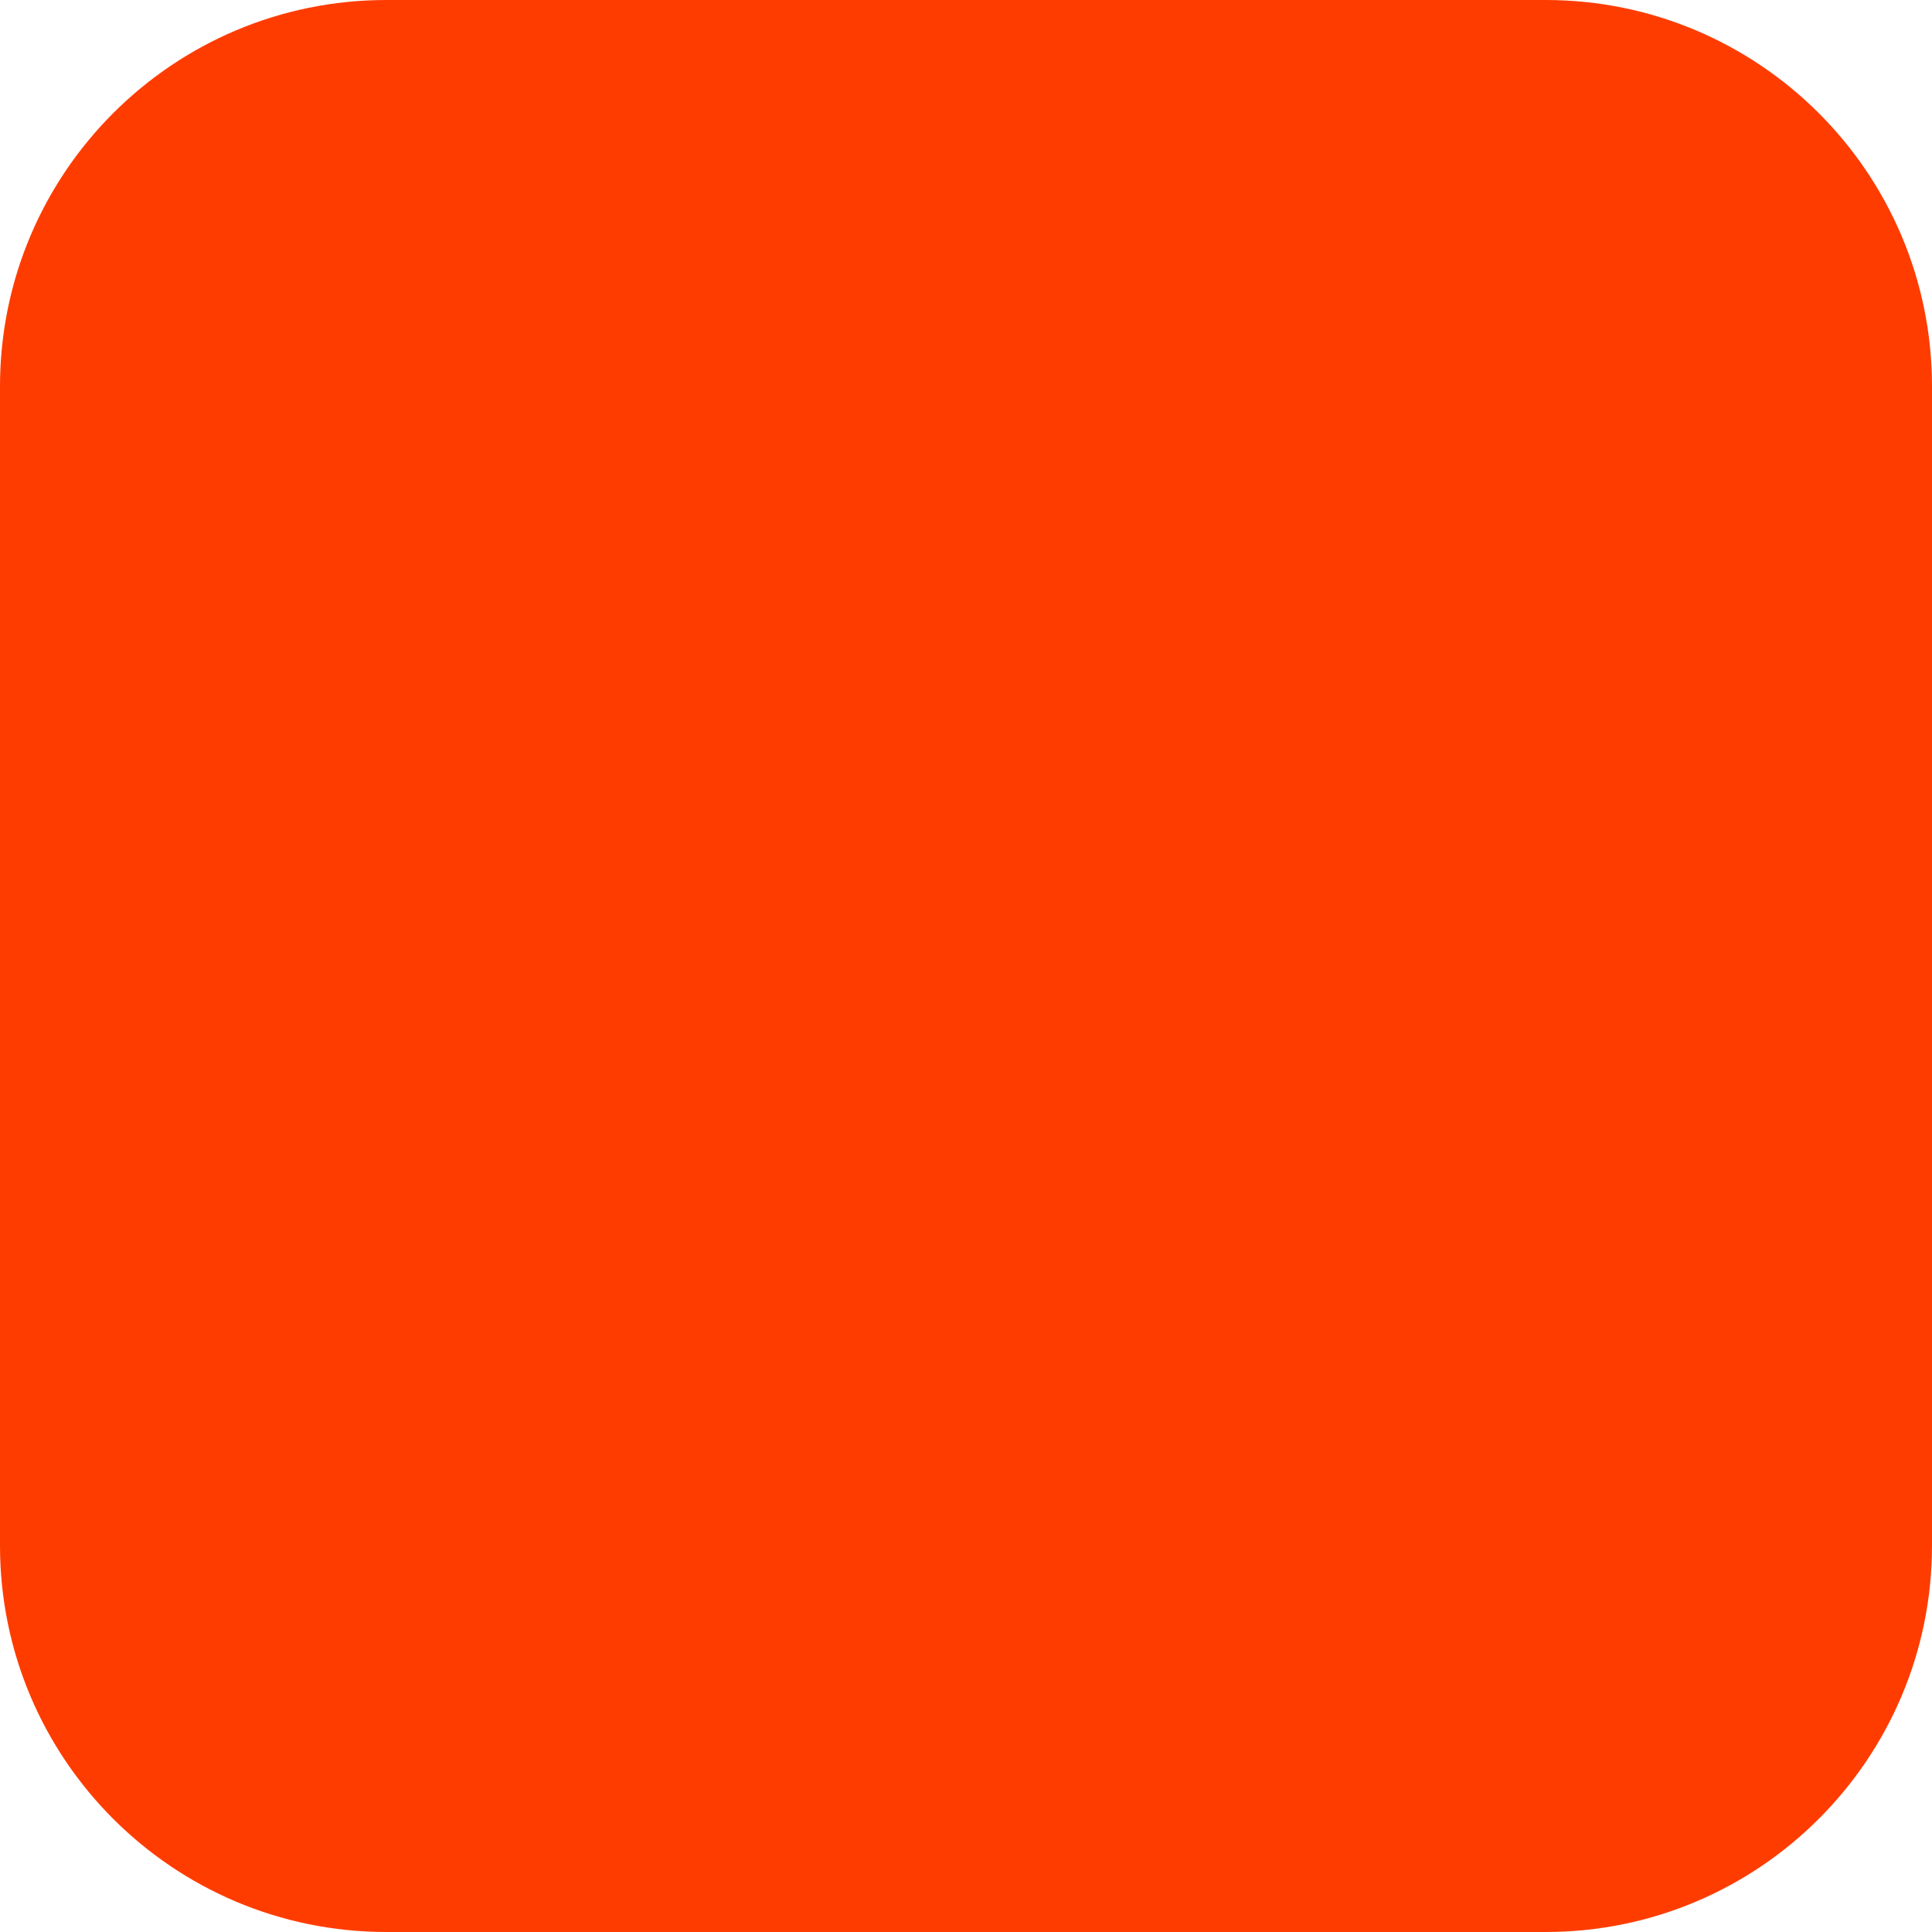
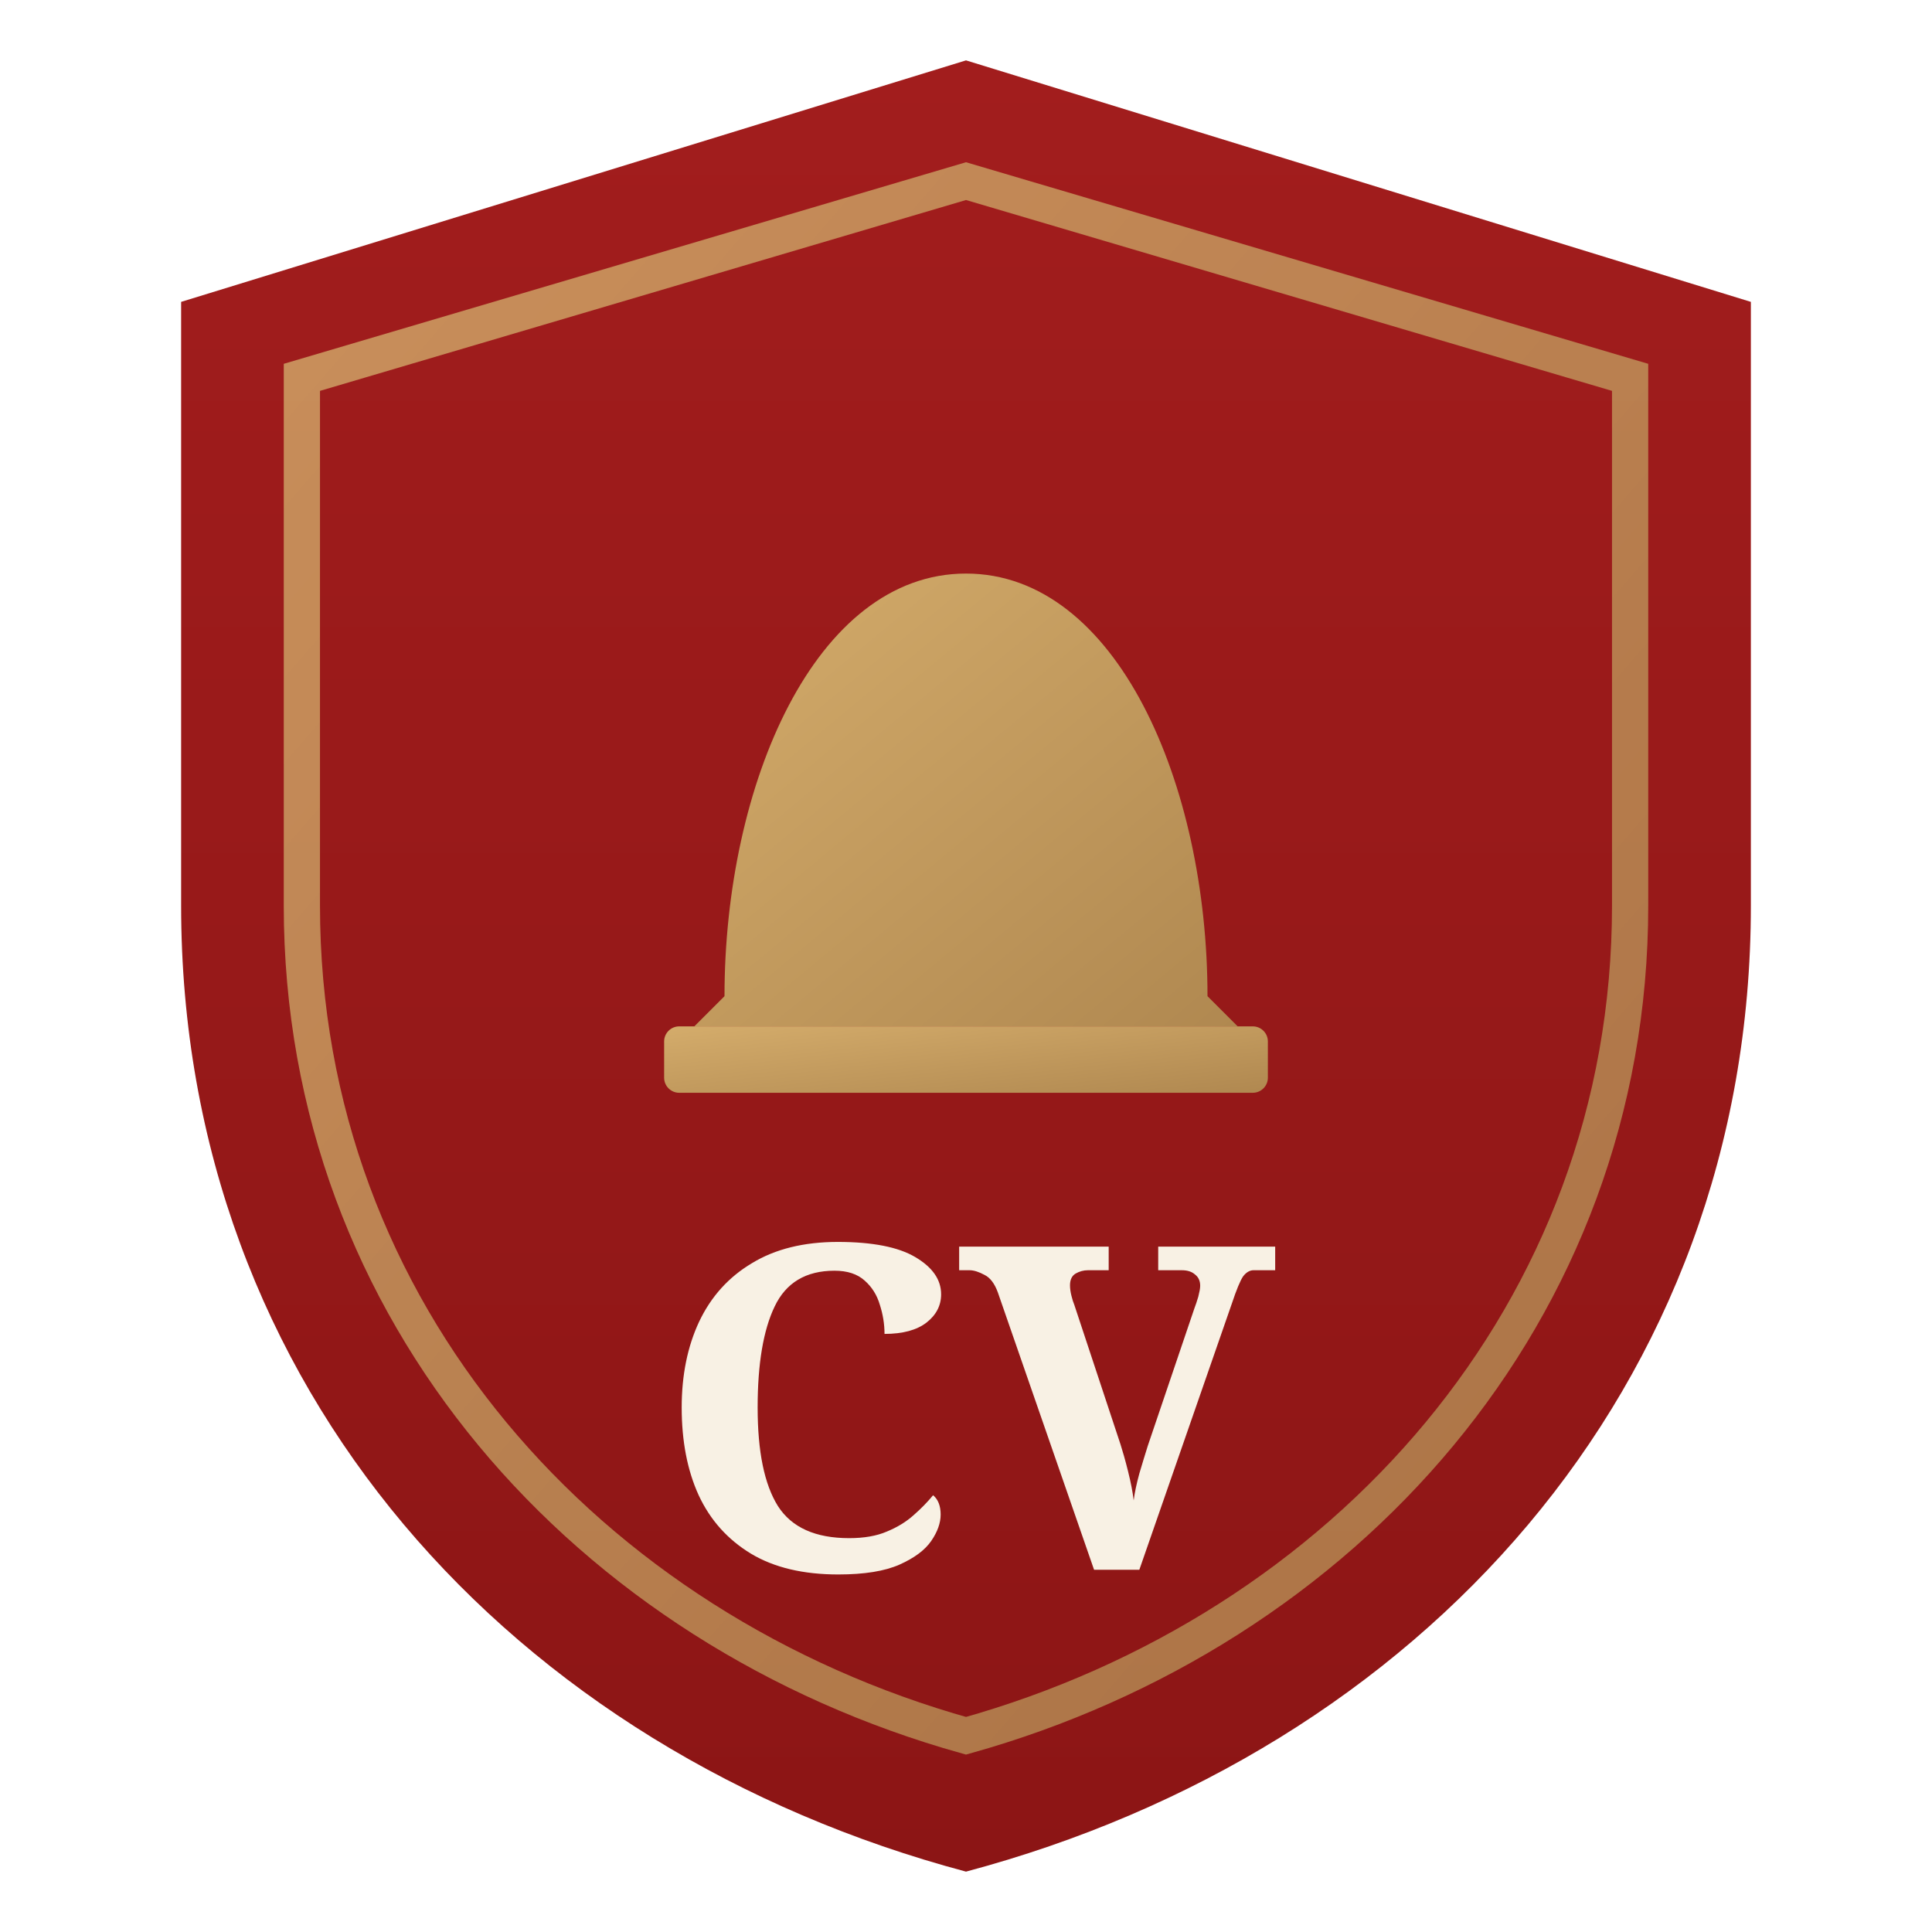
- <svg xmlns="http://www.w3.org/2000/svg" width="180" height="180" viewBox="0 0 180 180" fill="none">
-   <rect width="180" height="180" rx="36" fill="#FF3C00" />
+ <svg xmlns="http://www.w3.org/2000/svg" width="64" height="64" viewBox="0 0 64 64">
+   <defs>
+     <linearGradient id="s" x1="0" y1="0" x2="0" y2="1">
+       <stop offset="0%" stop-color="#A21D1D" />
+       <stop offset="100%" stop-color="#8C1515" />
+     </linearGradient>
+     <linearGradient id="g" x1="0" y1="0" x2="1" y2="1">
+       <stop offset="0%" stop-color="#D4AC6B" />
+       <stop offset="100%" stop-color="#B08850" />
+     </linearGradient>
+   </defs>
+   <path d="M32 2 L58 10 L58 30 C58 46 47 58 32 62 C17 58 6 46 6 30 L6 10 Z" fill="url(#s)" />
+   <path d="M32 6 L54 12.5 L54 30 C54 43.5 44.5 54 32 57.5 C19.5 54 10 43.5 10 30 L10 12.5 Z" fill="none" stroke="url(#g)" stroke-width="1.2" opacity="0.8" />
+   <g transform="translate(32 24)">
+     <path d="M-8 9 C-8 2 -5 -5 0 -5 C5 -5 8 2 8 9 L9 10 L-9 10 Z" fill="url(#g)" />
+     <rect x="-10" y="10" width="20" height="2.2" rx="0.5" fill="url(#g)" />
+   </g>
+   <text x="32" y="52" text-anchor="middle" font-family="Georgia, serif" font-weight="700" font-size="15" fill="#F8F1E4">CV</text>
</svg>
